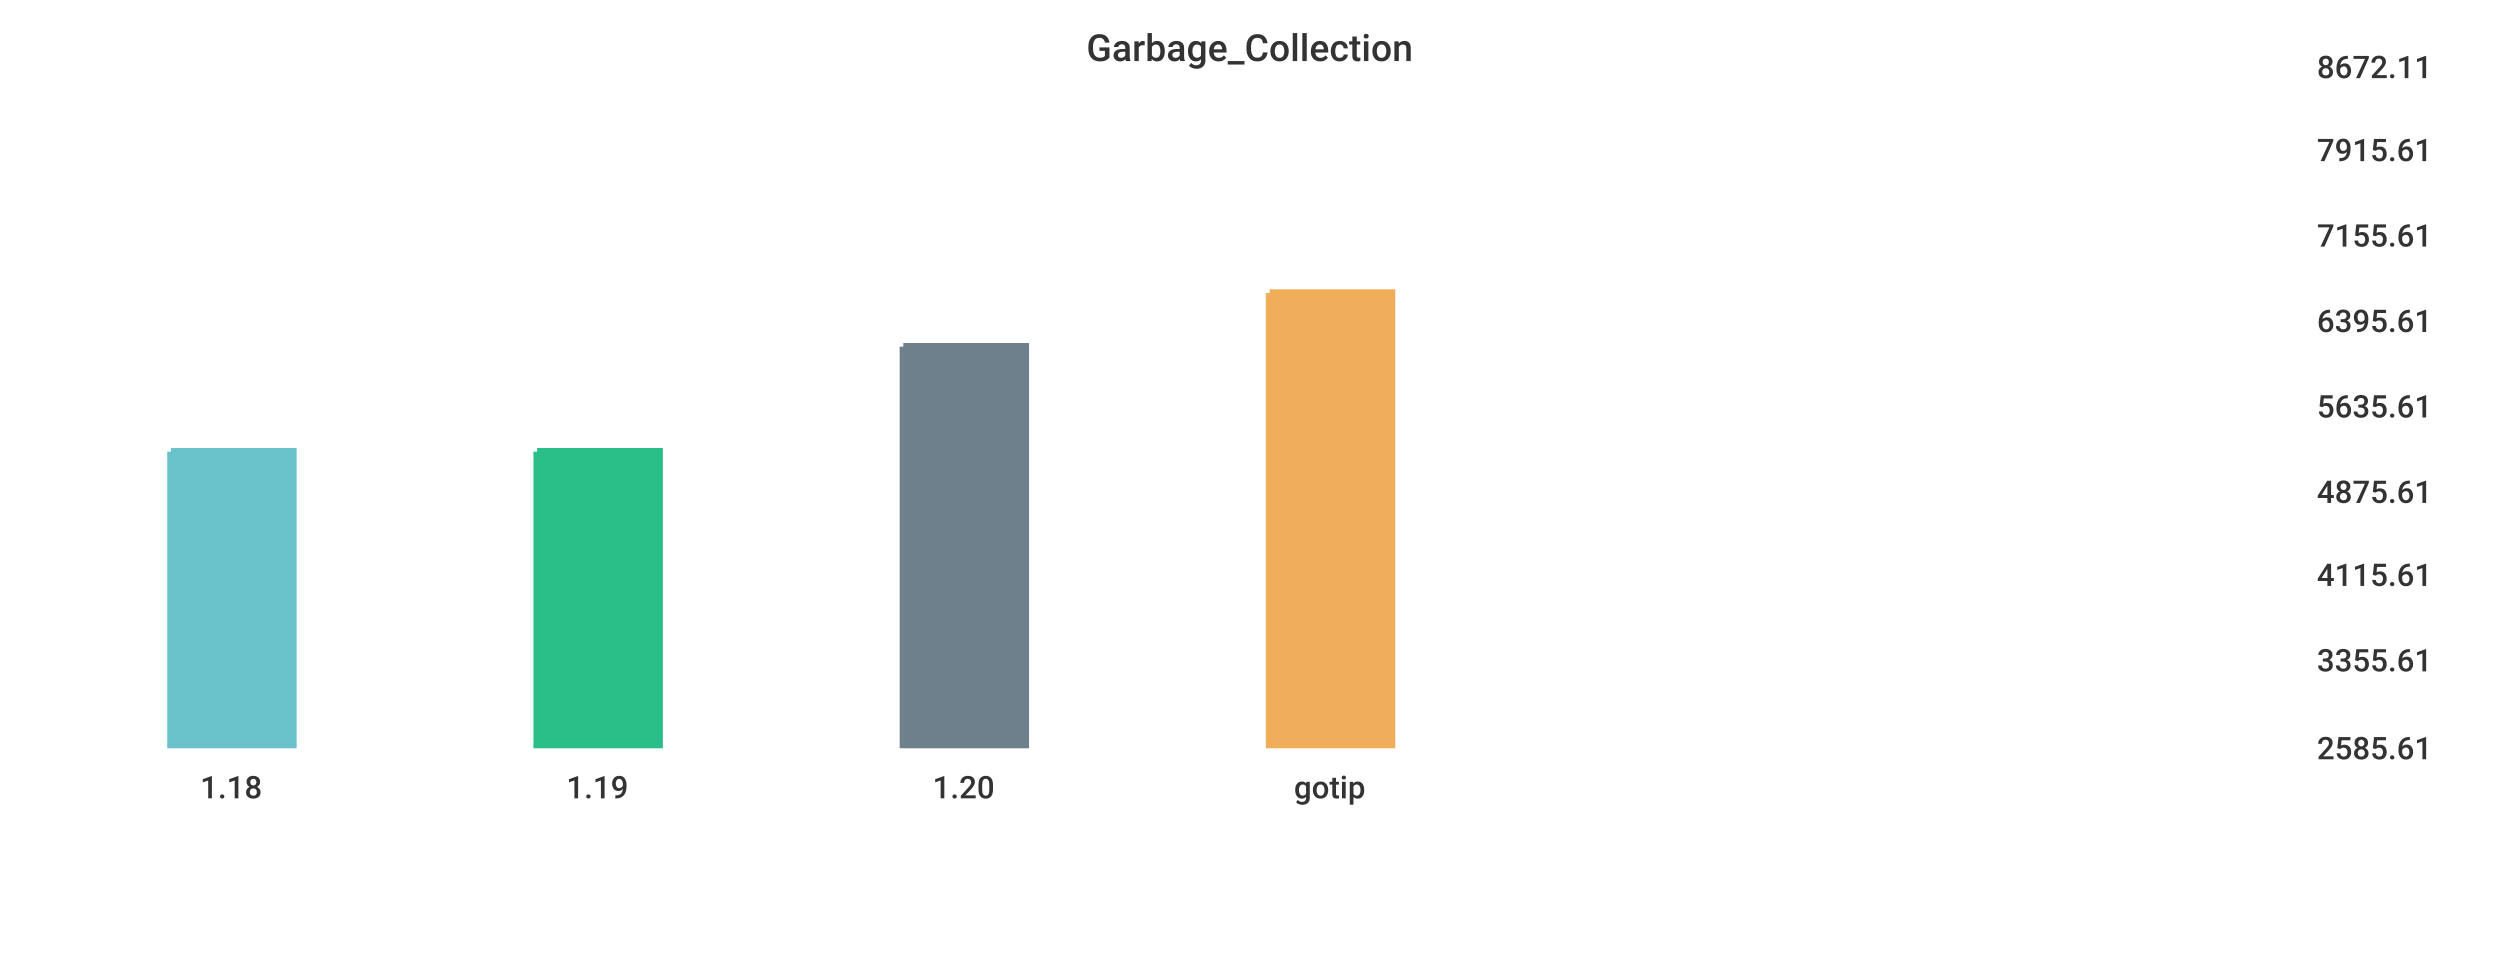
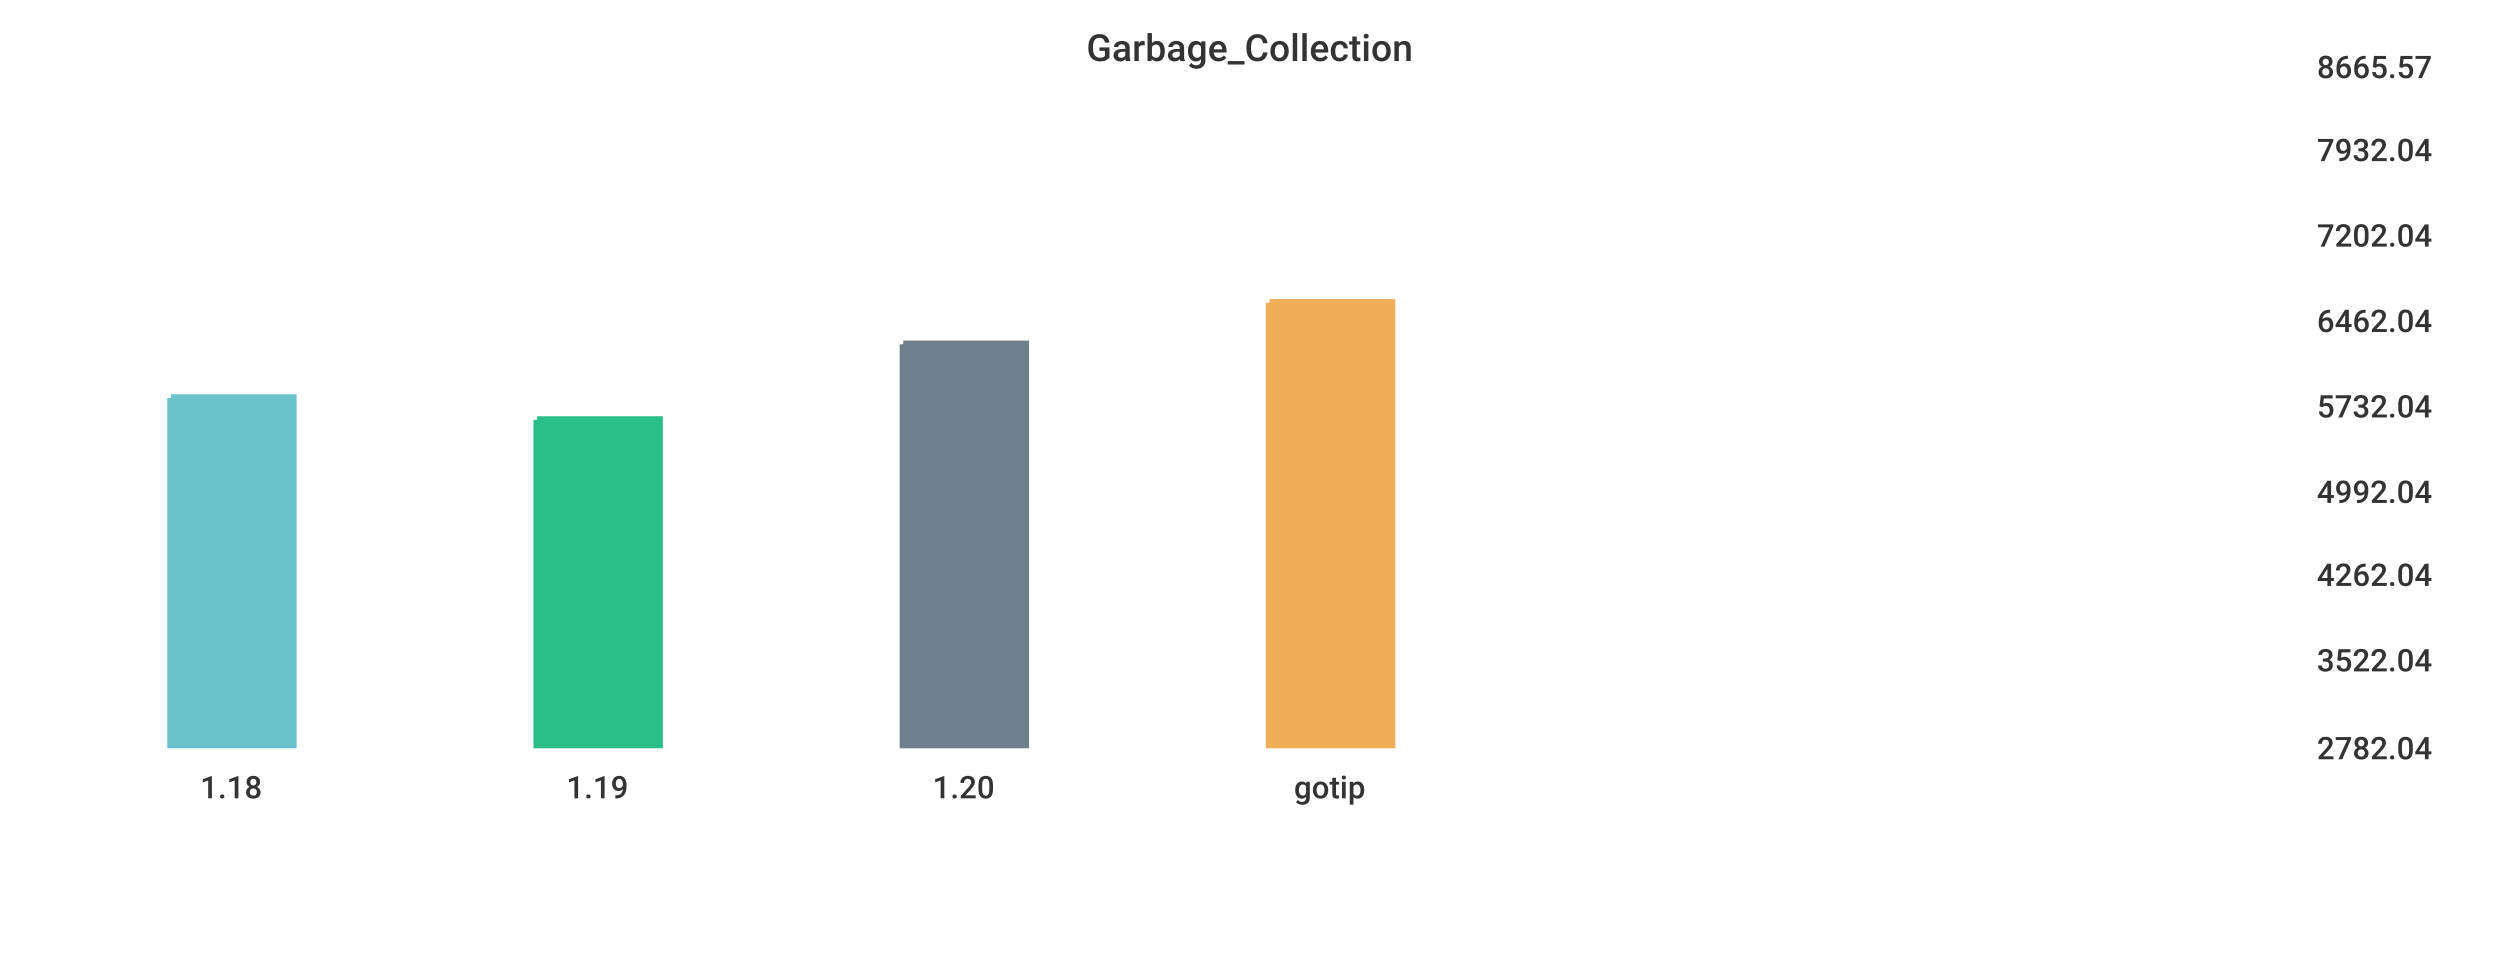
<svg xmlns="http://www.w3.org/2000/svg" width="1024" height="400">\n<path d="M 0 0 L 1024 0 L 1024 400 L 0 400 L 0 0" style="stroke-width:0;stroke:rgba(255,255,255,1.0);fill:rgba(255,255,255,1.0)" />
  <path d="M 20 26 L 934 26 L 934 305 L 20 305 L 20 26" style="stroke-width:0;stroke:rgba(255,255,255,1.0);fill:rgba(255,255,255,1.0)" />
-   <path d="M 70 185 L 120 185 L 120 305 L 70 305 L 70 185" style="stroke-width:3;stroke:rgba(106,195,203,1.0);fill:rgba(106,195,203,1.0)" />
-   <path d="M 220 185 L 270 185 L 270 305 L 220 305 L 220 185" style="stroke-width:3;stroke:rgba(42,190,137,1.0);fill:rgba(42,190,137,1.0)" />
-   <path d="M 370 142 L 420 142 L 420 305 L 370 305 L 370 142" style="stroke-width:3;stroke:rgba(110,128,139,1.0);fill:rgba(110,128,139,1.0)" />
-   <path d="M 520 120 L 570 120 L 570 305 L 520 305 L 520 120" style="stroke-width:3;stroke:rgba(240,174,90,1.0);fill:rgba(240,174,90,1.0)" />
+   <path d="M 70 163 L 120 163 L 120 305 L 70 305 L 70 163" style="stroke-width:3;stroke:rgba(106,195,203,1.0);fill:rgba(106,195,203,1.0)" />
+   <path d="M 220 172 L 270 172 L 270 305 L 220 305 L 220 172" style="stroke-width:3;stroke:rgba(42,190,137,1.0);fill:rgba(42,190,137,1.0)" />
+   <path d="M 370 141 L 420 141 L 420 305 L 370 305 L 370 141" style="stroke-width:3;stroke:rgba(110,128,139,1.0);fill:rgba(110,128,139,1.0)" />
+   <path d="M 520 124 L 570 124 L 570 305 L 520 305 L 520 124" style="stroke-width:3;stroke:rgba(240,174,90,1.0);fill:rgba(240,174,90,1.0)" />
  <path d="M 20 305 L 934 305" style="stroke-width:0;stroke:rgba(51,51,51,1.0);fill:none" />
  <path d="M 20 305 L 20 310" style="stroke-width:0;stroke:rgba(51,51,51,1.0);fill:none" />
  <text x="82" y="327" style="stroke-width:0;stroke:none;fill:rgba(51,51,51,1.0);font-size:12.8px;font-family:'Roboto Medium',sans-serif">1.18</text>
  <path d="M 170 305 L 170 310" style="stroke-width:0;stroke:rgba(51,51,51,1.0);fill:none" />
  <text x="232" y="327" style="stroke-width:0;stroke:none;fill:rgba(51,51,51,1.0);font-size:12.8px;font-family:'Roboto Medium',sans-serif">1.19</text>
  <path d="M 320 305 L 320 310" style="stroke-width:0;stroke:rgba(51,51,51,1.0);fill:none" />
  <text x="382" y="327" style="stroke-width:0;stroke:none;fill:rgba(51,51,51,1.0);font-size:12.8px;font-family:'Roboto Medium',sans-serif">1.20</text>
  <path d="M 470 305 L 470 310" style="stroke-width:0;stroke:rgba(51,51,51,1.0);fill:none" />
  <text x="530" y="327" style="stroke-width:0;stroke:none;fill:rgba(51,51,51,1.0);font-size:12.8px;font-family:'Roboto Medium',sans-serif">gotip</text>
  <path d="M 934 26 L 934 305" style="stroke-width:0;stroke:rgba(51,51,51,1.0);fill:none" />
  <path d="M 934 305 L 939 305" style="stroke-width:0;stroke:rgba(51,51,51,1.0);fill:none" />
  <path d="M 934 305 L 939 305" style="stroke-width:0;stroke:rgba(51,51,51,1.0);fill:none" />
-   <text x="949" y="311" style="stroke-width:0;stroke:none;fill:rgba(51,51,51,1.0);font-size:12.8px;font-family:'Roboto Medium',sans-serif">2585.61</text>
+   <text x="949" y="311" style="stroke-width:0;stroke:none;fill:rgba(51,51,51,1.0);font-size:12.8px;font-family:'Roboto Medium',sans-serif">2782.04</text>
  <path d="M 934 269 L 939 269" style="stroke-width:0;stroke:rgba(51,51,51,1.0);fill:none" />
-   <text x="949" y="275" style="stroke-width:0;stroke:none;fill:rgba(51,51,51,1.0);font-size:12.8px;font-family:'Roboto Medium',sans-serif">3355.61</text>
+   <text x="949" y="275" style="stroke-width:0;stroke:none;fill:rgba(51,51,51,1.0);font-size:12.8px;font-family:'Roboto Medium',sans-serif">3522.04</text>
  <path d="M 934 234 L 939 234" style="stroke-width:0;stroke:rgba(51,51,51,1.0);fill:none" />
-   <text x="949" y="240" style="stroke-width:0;stroke:none;fill:rgba(51,51,51,1.0);font-size:12.8px;font-family:'Roboto Medium',sans-serif">4115.61</text>
+   <text x="949" y="240" style="stroke-width:0;stroke:none;fill:rgba(51,51,51,1.0);font-size:12.8px;font-family:'Roboto Medium',sans-serif">4262.04</text>
  <path d="M 934 200 L 939 200" style="stroke-width:0;stroke:rgba(51,51,51,1.0);fill:none" />
-   <text x="949" y="206" style="stroke-width:0;stroke:none;fill:rgba(51,51,51,1.0);font-size:12.8px;font-family:'Roboto Medium',sans-serif">4875.61</text>
+   <text x="949" y="206" style="stroke-width:0;stroke:none;fill:rgba(51,51,51,1.0);font-size:12.8px;font-family:'Roboto Medium',sans-serif">4992.04</text>
  <path d="M 934 165 L 939 165" style="stroke-width:0;stroke:rgba(51,51,51,1.0);fill:none" />
-   <text x="949" y="171" style="stroke-width:0;stroke:none;fill:rgba(51,51,51,1.0);font-size:12.8px;font-family:'Roboto Medium',sans-serif">5635.61</text>
+   <text x="949" y="171" style="stroke-width:0;stroke:none;fill:rgba(51,51,51,1.0);font-size:12.8px;font-family:'Roboto Medium',sans-serif">5732.04</text>
  <path d="M 934 130 L 939 130" style="stroke-width:0;stroke:rgba(51,51,51,1.0);fill:none" />
-   <text x="949" y="136" style="stroke-width:0;stroke:none;fill:rgba(51,51,51,1.0);font-size:12.8px;font-family:'Roboto Medium',sans-serif">6395.61</text>
+   <text x="949" y="136" style="stroke-width:0;stroke:none;fill:rgba(51,51,51,1.0);font-size:12.8px;font-family:'Roboto Medium',sans-serif">6462.04</text>
  <path d="M 934 95 L 939 95" style="stroke-width:0;stroke:rgba(51,51,51,1.0);fill:none" />
-   <text x="949" y="101" style="stroke-width:0;stroke:none;fill:rgba(51,51,51,1.0);font-size:12.8px;font-family:'Roboto Medium',sans-serif">7155.61</text>
+   <text x="949" y="101" style="stroke-width:0;stroke:none;fill:rgba(51,51,51,1.0);font-size:12.8px;font-family:'Roboto Medium',sans-serif">7202.04</text>
  <path d="M 934 60 L 939 60" style="stroke-width:0;stroke:rgba(51,51,51,1.0);fill:none" />
-   <text x="949" y="66" style="stroke-width:0;stroke:none;fill:rgba(51,51,51,1.0);font-size:12.8px;font-family:'Roboto Medium',sans-serif">7915.61</text>
+   <text x="949" y="66" style="stroke-width:0;stroke:none;fill:rgba(51,51,51,1.0);font-size:12.8px;font-family:'Roboto Medium',sans-serif">7932.04</text>
  <path d="M 934 26 L 939 26" style="stroke-width:0;stroke:rgba(51,51,51,1.0);fill:none" />
-   <text x="949" y="32" style="stroke-width:0;stroke:none;fill:rgba(51,51,51,1.0);font-size:12.8px;font-family:'Roboto Medium',sans-serif">8672.11</text>
+   <text x="949" y="32" style="stroke-width:0;stroke:none;fill:rgba(51,51,51,1.0);font-size:12.8px;font-family:'Roboto Medium',sans-serif">8665.57</text>
  <text x="445" y="25" style="stroke-width:0;stroke:none;fill:rgba(51,51,51,1.0);font-size:15.3px;font-family:'Roboto Medium',sans-serif">Garbage_Collection</text>
</svg>
